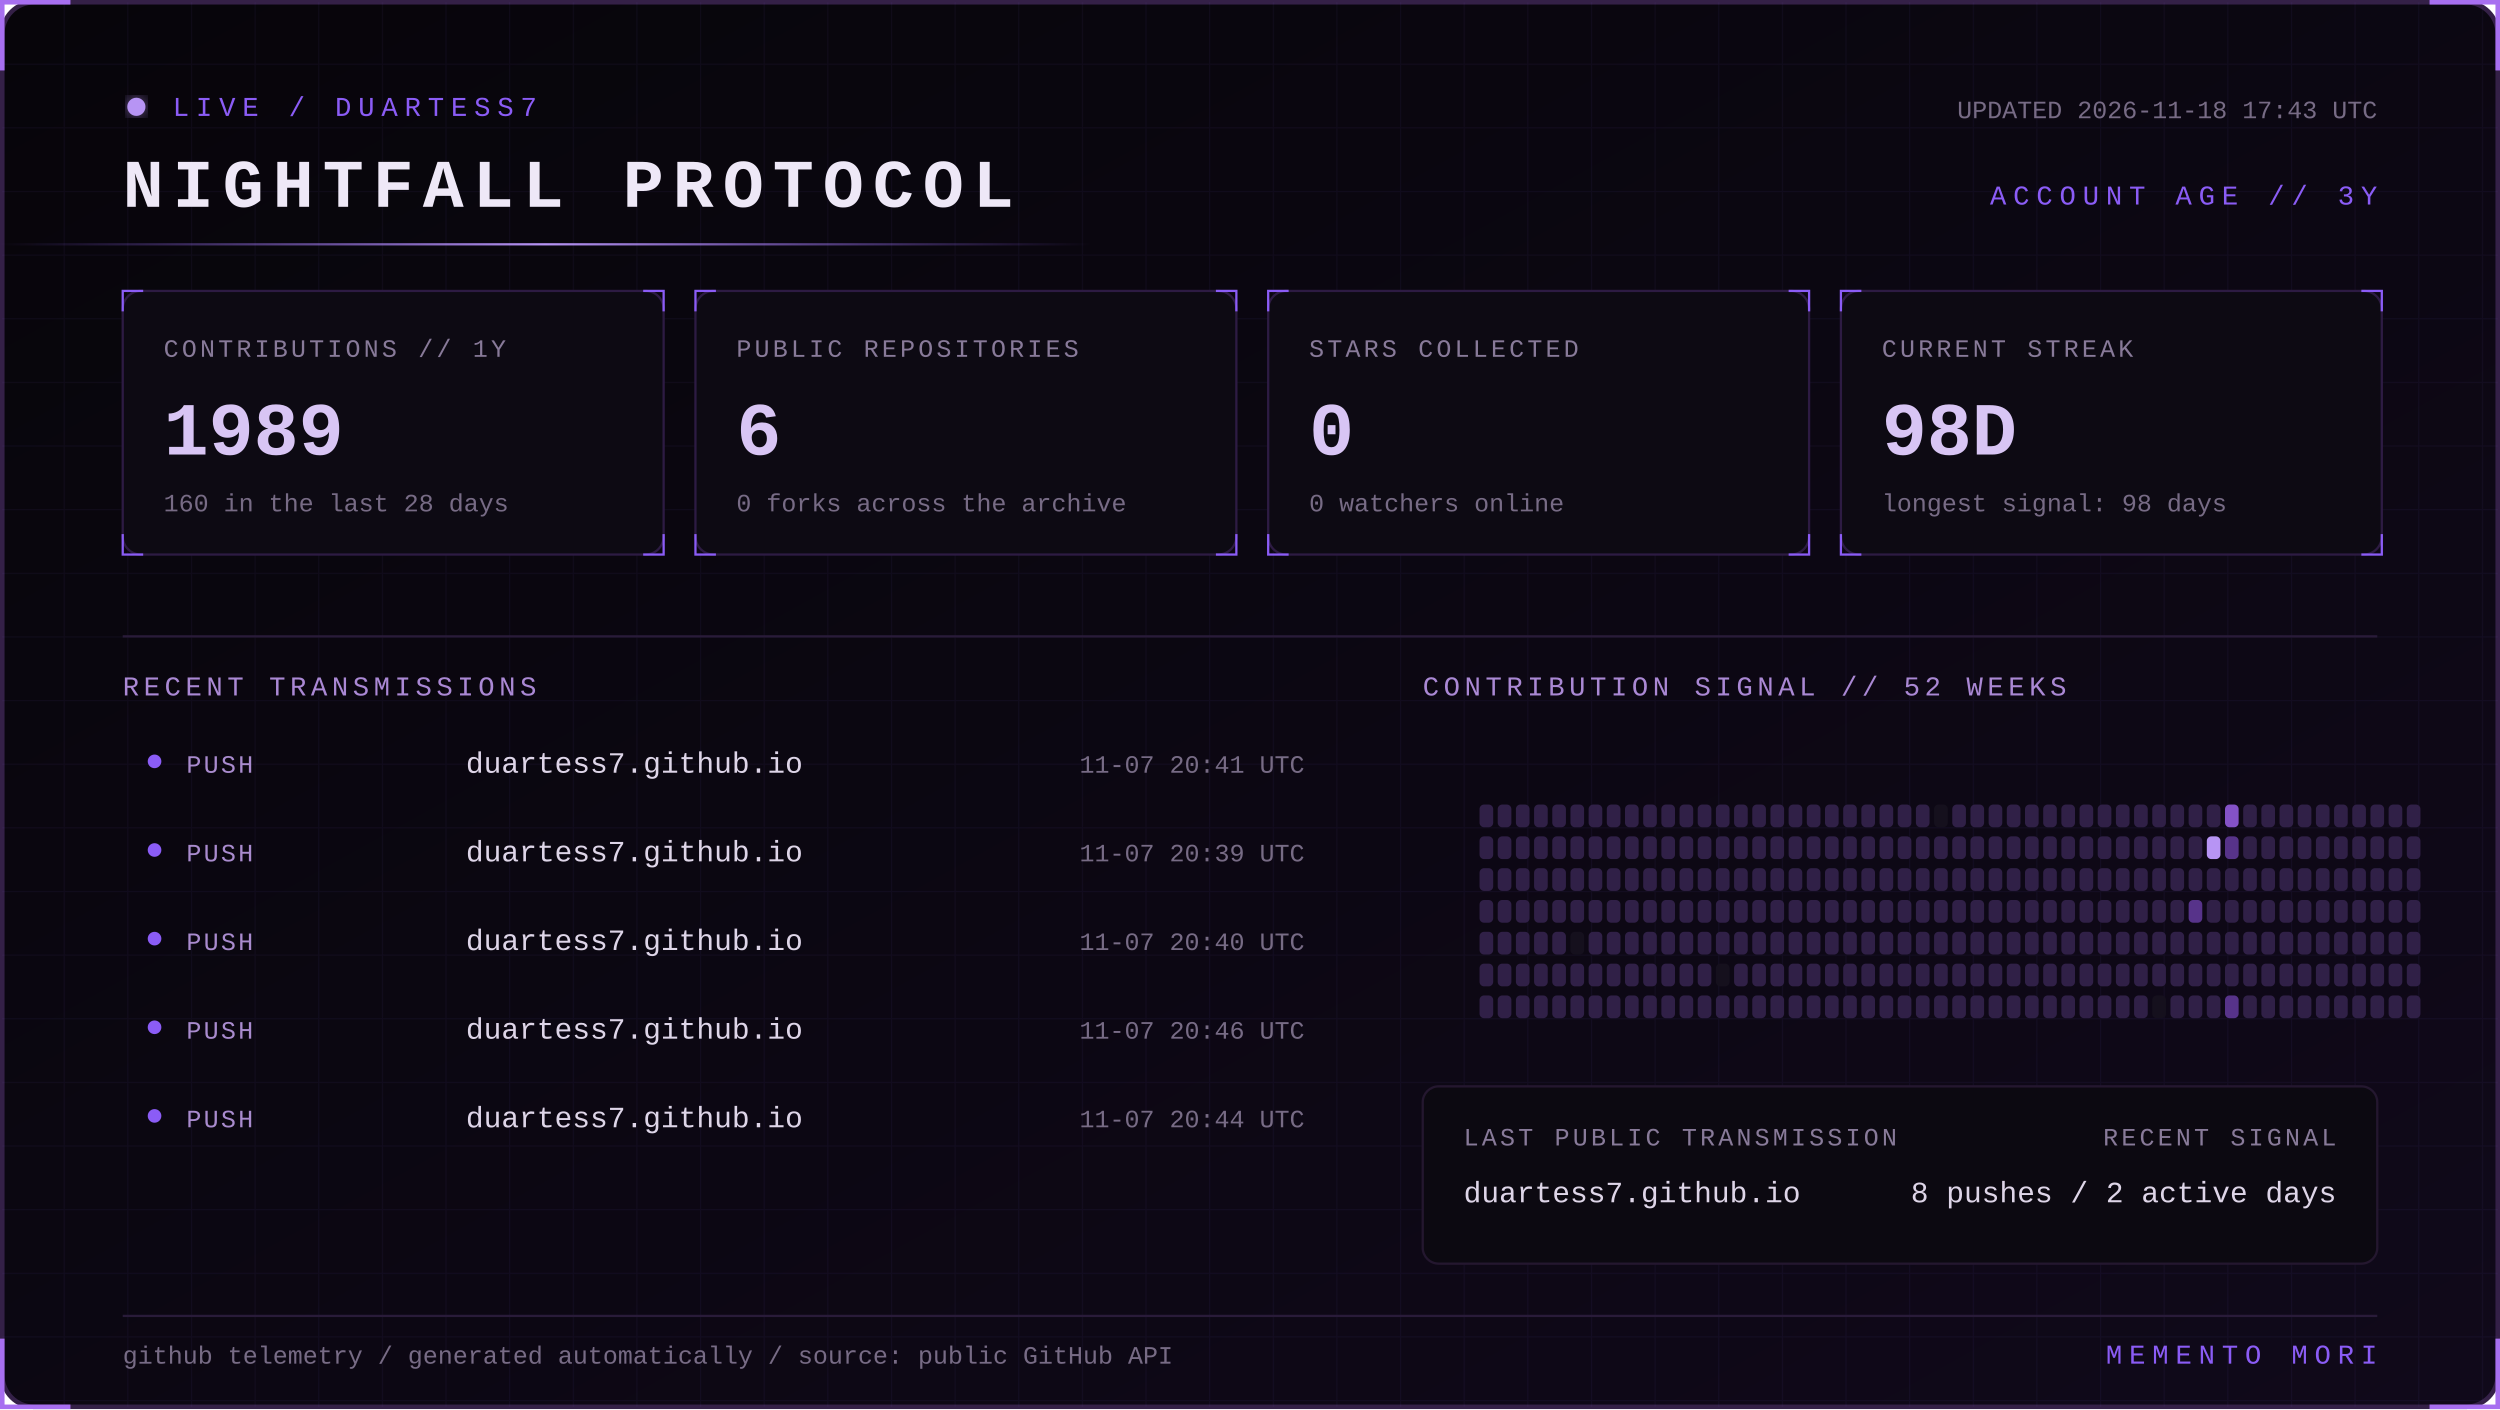
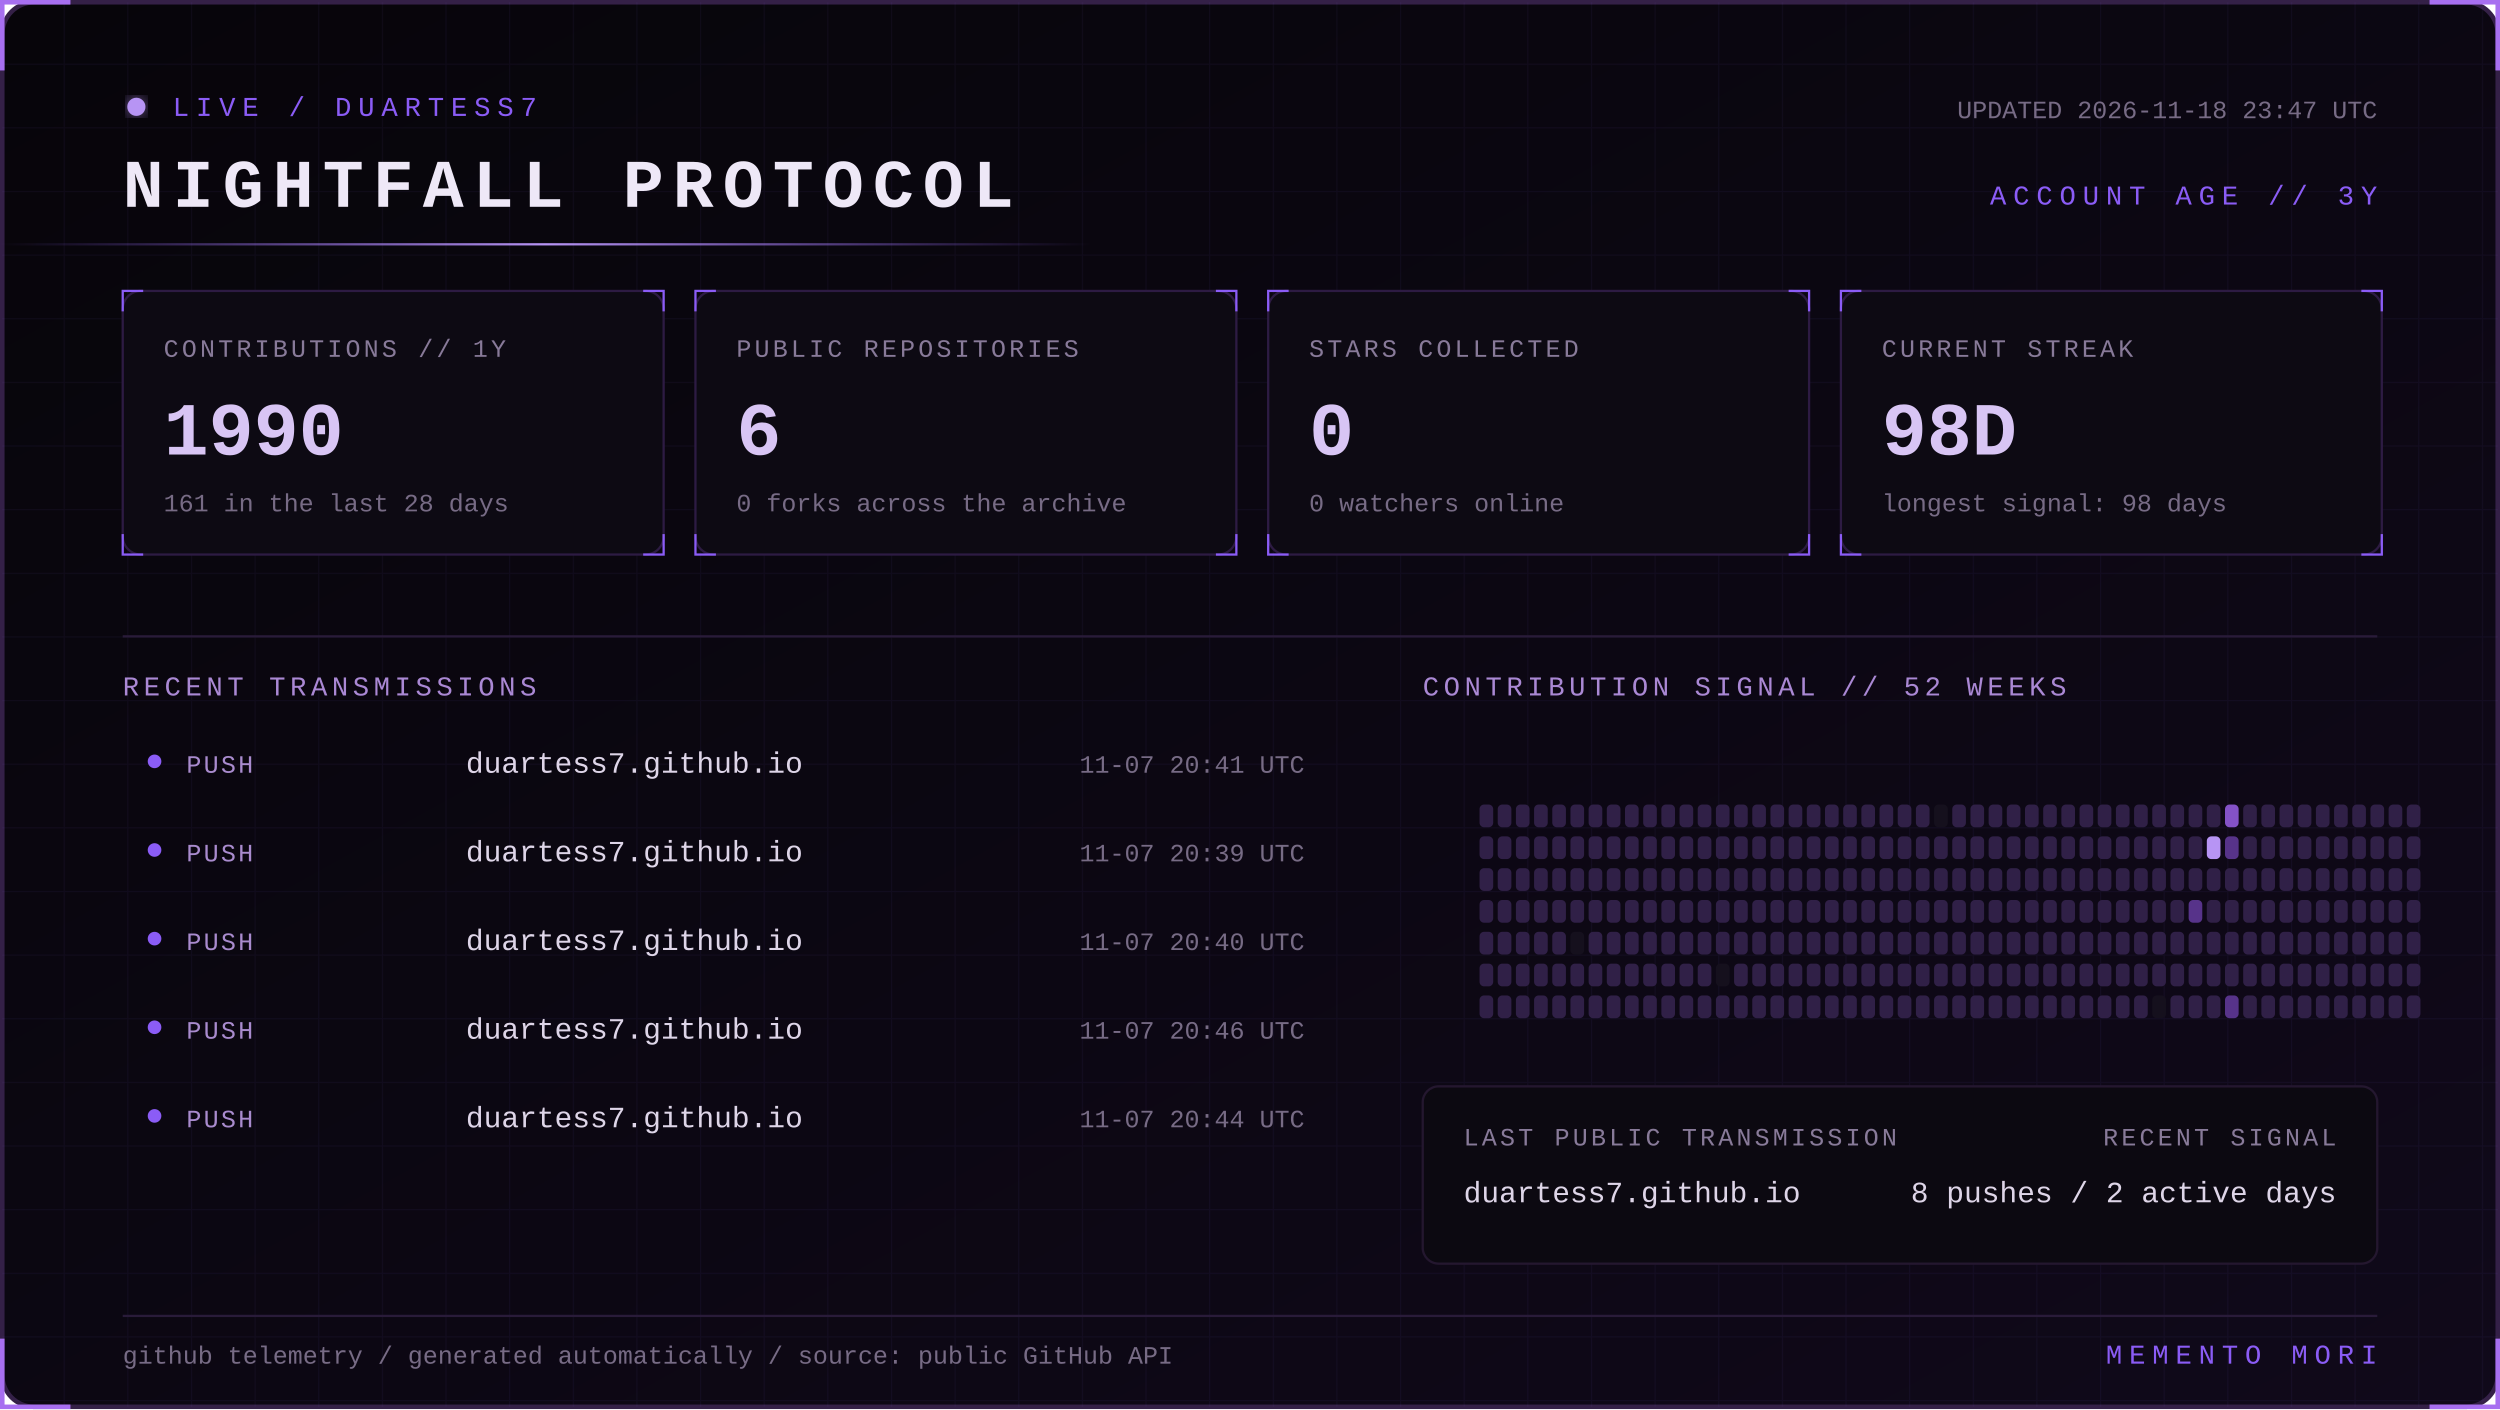
<svg xmlns="http://www.w3.org/2000/svg" width="1100" height="620" viewBox="0 0 1100 620" role="img" aria-labelledby="title desc">
  <defs>
    <linearGradient id="bg" x1="0" y1="0" x2="1" y2="1">
      <stop stop-color="#07050a" />
      <stop offset="1" stop-color="#10091a" />
    </linearGradient>
    <linearGradient id="beam">
      <stop stop-color="#8b5cf6" stop-opacity="0" />
      <stop offset=".5" stop-color="#b794f4" />
      <stop offset="1" stop-color="#8b5cf6" stop-opacity="0" />
    </linearGradient>
    <filter id="glow">
      <feGaussianBlur stdDeviation="4" result="b" />
      <feMerge>
        <feMergeNode in="b" />
        <feMergeNode in="SourceGraphic" />
      </feMerge>
    </filter>
    <pattern id="grid" width="28" height="28" patternUnits="userSpaceOnUse">
      <path d="M28 0H0V28" fill="none" stroke="#8b5cf6" stroke-opacity=".055" />
    </pattern>
    <style>
      text { font-family: Consolas, 'Courier New', monospace; }
      .kicker { fill:#8b5cf6; font-size:12px; letter-spacing:3px; }
      .title { fill:#eee8f7; font-size:30px; font-weight:700; letter-spacing:4px; }
      .label { fill:#887a99; font-size:11px; letter-spacing:1.4px; }
      .value { fill:#d8c5f4; font-size:33px; font-weight:700; }
      .detail,.pct { fill:#776b85; font-size:11px; }
      .section { fill:#aa88d4; font-size:12px; letter-spacing:2px; }
      .lang { fill:#ded5e8; font-size:13px; }
      .event { fill:#a98bce; font-size:11px; letter-spacing:1px; }
      .scan { animation:scan 5s linear infinite; }
      .blink { animation:blink 1.6s step-end infinite; }
      @keyframes scan { from { transform:translateX(-500px) } to { transform:translateX(1100px) } }
      @keyframes blink { 50% { opacity:.25 } }
    </style>
  </defs>
  <rect x="1" y="1" width="1098" height="618" rx="14" fill="url(#bg)" stroke="#342047" stroke-width="2" />
  <rect x="1" y="1" width="1098" height="618" rx="14" fill="url(#grid)" />
  <path d="M31 1H1v30 M1069 1h30v30 M1099 589v30h-30 M31 619H1v-30" stroke="#a76ff0" stroke-width="2" fill="none" />
  <g transform="translate(54 42)">
    <circle cx="6" cy="5" r="4" fill="#b794f4" filter="url(#glow)" class="blink" />
    <text x="22" y="9" class="kicker">LIVE / DUARTESS7</text>
    <text y="49" class="title">NIGHTFALL PROTOCOL</text>
-     <text x="992" y="10" text-anchor="end" class="detail">UPDATED 2026-11-18 17:43 UTC</text>
+     <text x="992" y="10" text-anchor="end" class="detail">UPDATED 2026-11-18 23:47 UTC</text>
    <text x="992" y="48" text-anchor="end" class="kicker">ACCOUNT AGE // 3Y</text>
  </g>
  <rect y="107" width="480" height="1" fill="url(#beam)" class="scan" />
  <g transform="translate(54 128)">
    <rect width="238" height="116" rx="8" fill="#0d0a13" stroke="#2d1b43" />
    <path d="M0 9V0h9 M229 0h9v9 M238 107v9h-9 M9 116H0v-9" stroke="#8b5cf6" fill="none" />
    <text x="18" y="29" class="label">CONTRIBUTIONS // 1Y</text>
-     <text x="18" y="72" class="value">1989</text>
-     <text x="18" y="97" class="detail">160 in the last 28 days</text>
+     <text x="18" y="72" class="value">1990</text>
+     <text x="18" y="97" class="detail">161 in the last 28 days</text>
  </g>
  <g transform="translate(306 128)">
    <rect width="238" height="116" rx="8" fill="#0d0a13" stroke="#2d1b43" />
    <path d="M0 9V0h9 M229 0h9v9 M238 107v9h-9 M9 116H0v-9" stroke="#8b5cf6" fill="none" />
    <text x="18" y="29" class="label">PUBLIC REPOSITORIES</text>
    <text x="18" y="72" class="value">6</text>
    <text x="18" y="97" class="detail">0 forks across the archive</text>
  </g>
  <g transform="translate(558 128)">
    <rect width="238" height="116" rx="8" fill="#0d0a13" stroke="#2d1b43" />
    <path d="M0 9V0h9 M229 0h9v9 M238 107v9h-9 M9 116H0v-9" stroke="#8b5cf6" fill="none" />
    <text x="18" y="29" class="label">STARS COLLECTED</text>
    <text x="18" y="72" class="value">0</text>
    <text x="18" y="97" class="detail">0 watchers online</text>
  </g>
  <g transform="translate(810 128)">
    <rect width="238" height="116" rx="8" fill="#0d0a13" stroke="#2d1b43" />
    <path d="M0 9V0h9 M229 0h9v9 M238 107v9h-9 M9 116H0v-9" stroke="#8b5cf6" fill="none" />
    <text x="18" y="29" class="label">CURRENT STREAK</text>
    <text x="18" y="72" class="value">98D</text>
    <text x="18" y="97" class="detail">longest signal: 98 days</text>
  </g>
  <path d="M54 280H1046" stroke="#291b39" />
  <text x="54" y="306" class="section">RECENT TRANSMISSIONS</text>
  <text x="626" y="306" class="section">CONTRIBUTION SIGNAL // 52 WEEKS</text>
  <circle cx="68" cy="335" r="3" fill="#8b5cf6" />
  <text x="82" y="340" class="event">PUSH</text>
  <text x="205" y="340" class="lang">duartess7.github.io</text>
  <text x="574" y="340" text-anchor="end" class="pct">11-07 20:41 UTC</text>
  <circle cx="68" cy="374" r="3" fill="#8b5cf6" />
  <text x="82" y="379" class="event">PUSH</text>
  <text x="205" y="379" class="lang">duartess7.github.io</text>
  <text x="574" y="379" text-anchor="end" class="pct">11-07 20:39 UTC</text>
  <circle cx="68" cy="413" r="3" fill="#8b5cf6" />
  <text x="82" y="418" class="event">PUSH</text>
  <text x="205" y="418" class="lang">duartess7.github.io</text>
  <text x="574" y="418" text-anchor="end" class="pct">11-07 20:40 UTC</text>
  <circle cx="68" cy="452" r="3" fill="#8b5cf6" />
  <text x="82" y="457" class="event">PUSH</text>
  <text x="205" y="457" class="lang">duartess7.github.io</text>
  <text x="574" y="457" text-anchor="end" class="pct">11-07 20:46 UTC</text>
  <circle cx="68" cy="491" r="3" fill="#8b5cf6" />
  <text x="82" y="496" class="event">PUSH</text>
  <text x="205" y="496" class="lang">duartess7.github.io</text>
  <text x="574" y="496" text-anchor="end" class="pct">11-07 20:44 UTC</text>
  <g>
    <rect x="651" y="354" width="6" height="10" rx="2" fill="#302047" />
    <rect x="651" y="368" width="6" height="10" rx="2" fill="#302047" />
    <rect x="651" y="382" width="6" height="10" rx="2" fill="#302047" />
    <rect x="651" y="396" width="6" height="10" rx="2" fill="#302047" />
    <rect x="651" y="410" width="6" height="10" rx="2" fill="#302047" />
    <rect x="651" y="424" width="6" height="10" rx="2" fill="#302047" />
    <rect x="651" y="438" width="6" height="10" rx="2" fill="#302047" />
    <rect x="659" y="354" width="6" height="10" rx="2" fill="#302047" />
    <rect x="659" y="368" width="6" height="10" rx="2" fill="#302047" />
    <rect x="659" y="382" width="6" height="10" rx="2" fill="#302047" />
    <rect x="659" y="396" width="6" height="10" rx="2" fill="#302047" />
    <rect x="659" y="410" width="6" height="10" rx="2" fill="#302047" />
    <rect x="659" y="424" width="6" height="10" rx="2" fill="#302047" />
    <rect x="659" y="438" width="6" height="10" rx="2" fill="#302047" />
    <rect x="667" y="354" width="6" height="10" rx="2" fill="#302047" />
    <rect x="667" y="368" width="6" height="10" rx="2" fill="#302047" />
    <rect x="667" y="382" width="6" height="10" rx="2" fill="#302047" />
    <rect x="667" y="396" width="6" height="10" rx="2" fill="#302047" />
    <rect x="667" y="410" width="6" height="10" rx="2" fill="#302047" />
    <rect x="667" y="424" width="6" height="10" rx="2" fill="#302047" />
    <rect x="667" y="438" width="6" height="10" rx="2" fill="#302047" />
    <rect x="675" y="354" width="6" height="10" rx="2" fill="#302047" />
    <rect x="675" y="368" width="6" height="10" rx="2" fill="#302047" />
    <rect x="675" y="382" width="6" height="10" rx="2" fill="#302047" />
    <rect x="675" y="396" width="6" height="10" rx="2" fill="#302047" />
    <rect x="675" y="410" width="6" height="10" rx="2" fill="#302047" />
    <rect x="675" y="424" width="6" height="10" rx="2" fill="#302047" />
    <rect x="675" y="438" width="6" height="10" rx="2" fill="#302047" />
    <rect x="683" y="354" width="6" height="10" rx="2" fill="#302047" />
    <rect x="683" y="368" width="6" height="10" rx="2" fill="#302047" />
    <rect x="683" y="382" width="6" height="10" rx="2" fill="#302047" />
    <rect x="683" y="396" width="6" height="10" rx="2" fill="#302047" />
    <rect x="683" y="410" width="6" height="10" rx="2" fill="#302047" />
    <rect x="683" y="424" width="6" height="10" rx="2" fill="#302047" />
    <rect x="683" y="438" width="6" height="10" rx="2" fill="#302047" />
    <rect x="691" y="354" width="6" height="10" rx="2" fill="#302047" />
    <rect x="691" y="368" width="6" height="10" rx="2" fill="#302047" />
    <rect x="691" y="382" width="6" height="10" rx="2" fill="#302047" />
    <rect x="691" y="396" width="6" height="10" rx="2" fill="#302047" />
    <rect x="691" y="410" width="6" height="10" rx="2" fill="#15101d" />
    <rect x="691" y="424" width="6" height="10" rx="2" fill="#302047" />
    <rect x="691" y="438" width="6" height="10" rx="2" fill="#302047" />
    <rect x="699" y="354" width="6" height="10" rx="2" fill="#302047" />
    <rect x="699" y="368" width="6" height="10" rx="2" fill="#302047" />
    <rect x="699" y="382" width="6" height="10" rx="2" fill="#302047" />
    <rect x="699" y="396" width="6" height="10" rx="2" fill="#302047" />
    <rect x="699" y="410" width="6" height="10" rx="2" fill="#302047" />
    <rect x="699" y="424" width="6" height="10" rx="2" fill="#302047" />
    <rect x="699" y="438" width="6" height="10" rx="2" fill="#302047" />
    <rect x="707" y="354" width="6" height="10" rx="2" fill="#302047" />
    <rect x="707" y="368" width="6" height="10" rx="2" fill="#302047" />
    <rect x="707" y="382" width="6" height="10" rx="2" fill="#302047" />
    <rect x="707" y="396" width="6" height="10" rx="2" fill="#302047" />
    <rect x="707" y="410" width="6" height="10" rx="2" fill="#302047" />
    <rect x="707" y="424" width="6" height="10" rx="2" fill="#302047" />
    <rect x="707" y="438" width="6" height="10" rx="2" fill="#302047" />
    <rect x="715" y="354" width="6" height="10" rx="2" fill="#302047" />
    <rect x="715" y="368" width="6" height="10" rx="2" fill="#302047" />
    <rect x="715" y="382" width="6" height="10" rx="2" fill="#302047" />
    <rect x="715" y="396" width="6" height="10" rx="2" fill="#302047" />
    <rect x="715" y="410" width="6" height="10" rx="2" fill="#302047" />
    <rect x="715" y="424" width="6" height="10" rx="2" fill="#302047" />
    <rect x="715" y="438" width="6" height="10" rx="2" fill="#302047" />
    <rect x="723" y="354" width="6" height="10" rx="2" fill="#302047" />
    <rect x="723" y="368" width="6" height="10" rx="2" fill="#302047" />
    <rect x="723" y="382" width="6" height="10" rx="2" fill="#302047" />
    <rect x="723" y="396" width="6" height="10" rx="2" fill="#302047" />
    <rect x="723" y="410" width="6" height="10" rx="2" fill="#302047" />
    <rect x="723" y="424" width="6" height="10" rx="2" fill="#302047" />
    <rect x="723" y="438" width="6" height="10" rx="2" fill="#302047" />
    <rect x="731" y="354" width="6" height="10" rx="2" fill="#302047" />
    <rect x="731" y="368" width="6" height="10" rx="2" fill="#302047" />
    <rect x="731" y="382" width="6" height="10" rx="2" fill="#302047" />
    <rect x="731" y="396" width="6" height="10" rx="2" fill="#302047" />
    <rect x="731" y="410" width="6" height="10" rx="2" fill="#302047" />
    <rect x="731" y="424" width="6" height="10" rx="2" fill="#302047" />
    <rect x="731" y="438" width="6" height="10" rx="2" fill="#302047" />
    <rect x="739" y="354" width="6" height="10" rx="2" fill="#302047" />
    <rect x="739" y="368" width="6" height="10" rx="2" fill="#302047" />
    <rect x="739" y="382" width="6" height="10" rx="2" fill="#302047" />
    <rect x="739" y="396" width="6" height="10" rx="2" fill="#302047" />
    <rect x="739" y="410" width="6" height="10" rx="2" fill="#302047" />
    <rect x="739" y="424" width="6" height="10" rx="2" fill="#302047" />
    <rect x="739" y="438" width="6" height="10" rx="2" fill="#302047" />
    <rect x="747" y="354" width="6" height="10" rx="2" fill="#302047" />
    <rect x="747" y="368" width="6" height="10" rx="2" fill="#302047" />
    <rect x="747" y="382" width="6" height="10" rx="2" fill="#302047" />
    <rect x="747" y="396" width="6" height="10" rx="2" fill="#302047" />
    <rect x="747" y="410" width="6" height="10" rx="2" fill="#302047" />
    <rect x="747" y="424" width="6" height="10" rx="2" fill="#302047" />
    <rect x="747" y="438" width="6" height="10" rx="2" fill="#302047" />
    <rect x="755" y="354" width="6" height="10" rx="2" fill="#302047" />
    <rect x="755" y="368" width="6" height="10" rx="2" fill="#302047" />
    <rect x="755" y="382" width="6" height="10" rx="2" fill="#302047" />
    <rect x="755" y="396" width="6" height="10" rx="2" fill="#302047" />
    <rect x="755" y="410" width="6" height="10" rx="2" fill="#302047" />
    <rect x="755" y="424" width="6" height="10" rx="2" fill="#15101d" />
    <rect x="755" y="438" width="6" height="10" rx="2" fill="#302047" />
    <rect x="763" y="354" width="6" height="10" rx="2" fill="#302047" />
    <rect x="763" y="368" width="6" height="10" rx="2" fill="#302047" />
    <rect x="763" y="382" width="6" height="10" rx="2" fill="#302047" />
    <rect x="763" y="396" width="6" height="10" rx="2" fill="#302047" />
    <rect x="763" y="410" width="6" height="10" rx="2" fill="#302047" />
    <rect x="763" y="424" width="6" height="10" rx="2" fill="#302047" />
    <rect x="763" y="438" width="6" height="10" rx="2" fill="#302047" />
    <rect x="771" y="354" width="6" height="10" rx="2" fill="#302047" />
    <rect x="771" y="368" width="6" height="10" rx="2" fill="#302047" />
    <rect x="771" y="382" width="6" height="10" rx="2" fill="#302047" />
    <rect x="771" y="396" width="6" height="10" rx="2" fill="#302047" />
    <rect x="771" y="410" width="6" height="10" rx="2" fill="#302047" />
    <rect x="771" y="424" width="6" height="10" rx="2" fill="#302047" />
    <rect x="771" y="438" width="6" height="10" rx="2" fill="#302047" />
    <rect x="779" y="354" width="6" height="10" rx="2" fill="#302047" />
    <rect x="779" y="368" width="6" height="10" rx="2" fill="#302047" />
    <rect x="779" y="382" width="6" height="10" rx="2" fill="#302047" />
    <rect x="779" y="396" width="6" height="10" rx="2" fill="#302047" />
    <rect x="779" y="410" width="6" height="10" rx="2" fill="#302047" />
    <rect x="779" y="424" width="6" height="10" rx="2" fill="#302047" />
    <rect x="779" y="438" width="6" height="10" rx="2" fill="#302047" />
    <rect x="787" y="354" width="6" height="10" rx="2" fill="#302047" />
    <rect x="787" y="368" width="6" height="10" rx="2" fill="#302047" />
    <rect x="787" y="382" width="6" height="10" rx="2" fill="#302047" />
    <rect x="787" y="396" width="6" height="10" rx="2" fill="#302047" />
    <rect x="787" y="410" width="6" height="10" rx="2" fill="#302047" />
    <rect x="787" y="424" width="6" height="10" rx="2" fill="#302047" />
    <rect x="787" y="438" width="6" height="10" rx="2" fill="#302047" />
    <rect x="795" y="354" width="6" height="10" rx="2" fill="#302047" />
    <rect x="795" y="368" width="6" height="10" rx="2" fill="#302047" />
    <rect x="795" y="382" width="6" height="10" rx="2" fill="#302047" />
    <rect x="795" y="396" width="6" height="10" rx="2" fill="#302047" />
    <rect x="795" y="410" width="6" height="10" rx="2" fill="#302047" />
    <rect x="795" y="424" width="6" height="10" rx="2" fill="#302047" />
    <rect x="795" y="438" width="6" height="10" rx="2" fill="#302047" />
    <rect x="803" y="354" width="6" height="10" rx="2" fill="#302047" />
    <rect x="803" y="368" width="6" height="10" rx="2" fill="#302047" />
    <rect x="803" y="382" width="6" height="10" rx="2" fill="#302047" />
    <rect x="803" y="396" width="6" height="10" rx="2" fill="#302047" />
    <rect x="803" y="410" width="6" height="10" rx="2" fill="#302047" />
    <rect x="803" y="424" width="6" height="10" rx="2" fill="#302047" />
    <rect x="803" y="438" width="6" height="10" rx="2" fill="#302047" />
    <rect x="811" y="354" width="6" height="10" rx="2" fill="#302047" />
    <rect x="811" y="368" width="6" height="10" rx="2" fill="#302047" />
    <rect x="811" y="382" width="6" height="10" rx="2" fill="#302047" />
    <rect x="811" y="396" width="6" height="10" rx="2" fill="#302047" />
    <rect x="811" y="410" width="6" height="10" rx="2" fill="#302047" />
    <rect x="811" y="424" width="6" height="10" rx="2" fill="#302047" />
    <rect x="811" y="438" width="6" height="10" rx="2" fill="#302047" />
    <rect x="819" y="354" width="6" height="10" rx="2" fill="#302047" />
    <rect x="819" y="368" width="6" height="10" rx="2" fill="#302047" />
    <rect x="819" y="382" width="6" height="10" rx="2" fill="#302047" />
    <rect x="819" y="396" width="6" height="10" rx="2" fill="#302047" />
    <rect x="819" y="410" width="6" height="10" rx="2" fill="#302047" />
    <rect x="819" y="424" width="6" height="10" rx="2" fill="#302047" />
    <rect x="819" y="438" width="6" height="10" rx="2" fill="#302047" />
    <rect x="827" y="354" width="6" height="10" rx="2" fill="#302047" />
    <rect x="827" y="368" width="6" height="10" rx="2" fill="#302047" />
    <rect x="827" y="382" width="6" height="10" rx="2" fill="#302047" />
    <rect x="827" y="396" width="6" height="10" rx="2" fill="#302047" />
    <rect x="827" y="410" width="6" height="10" rx="2" fill="#302047" />
    <rect x="827" y="424" width="6" height="10" rx="2" fill="#302047" />
    <rect x="827" y="438" width="6" height="10" rx="2" fill="#302047" />
    <rect x="835" y="354" width="6" height="10" rx="2" fill="#302047" />
    <rect x="835" y="368" width="6" height="10" rx="2" fill="#302047" />
    <rect x="835" y="382" width="6" height="10" rx="2" fill="#302047" />
    <rect x="835" y="396" width="6" height="10" rx="2" fill="#302047" />
    <rect x="835" y="410" width="6" height="10" rx="2" fill="#302047" />
    <rect x="835" y="424" width="6" height="10" rx="2" fill="#302047" />
    <rect x="835" y="438" width="6" height="10" rx="2" fill="#302047" />
    <rect x="843" y="354" width="6" height="10" rx="2" fill="#302047" />
    <rect x="843" y="368" width="6" height="10" rx="2" fill="#302047" />
    <rect x="843" y="382" width="6" height="10" rx="2" fill="#302047" />
    <rect x="843" y="396" width="6" height="10" rx="2" fill="#302047" />
    <rect x="843" y="410" width="6" height="10" rx="2" fill="#302047" />
    <rect x="843" y="424" width="6" height="10" rx="2" fill="#302047" />
    <rect x="843" y="438" width="6" height="10" rx="2" fill="#302047" />
    <rect x="851" y="354" width="6" height="10" rx="2" fill="#15101d" />
    <rect x="851" y="368" width="6" height="10" rx="2" fill="#302047" />
    <rect x="851" y="382" width="6" height="10" rx="2" fill="#302047" />
    <rect x="851" y="396" width="6" height="10" rx="2" fill="#302047" />
    <rect x="851" y="410" width="6" height="10" rx="2" fill="#302047" />
    <rect x="851" y="424" width="6" height="10" rx="2" fill="#302047" />
    <rect x="851" y="438" width="6" height="10" rx="2" fill="#302047" />
    <rect x="859" y="354" width="6" height="10" rx="2" fill="#302047" />
    <rect x="859" y="368" width="6" height="10" rx="2" fill="#302047" />
    <rect x="859" y="382" width="6" height="10" rx="2" fill="#302047" />
    <rect x="859" y="396" width="6" height="10" rx="2" fill="#302047" />
    <rect x="859" y="410" width="6" height="10" rx="2" fill="#302047" />
    <rect x="859" y="424" width="6" height="10" rx="2" fill="#302047" />
    <rect x="859" y="438" width="6" height="10" rx="2" fill="#302047" />
    <rect x="867" y="354" width="6" height="10" rx="2" fill="#302047" />
    <rect x="867" y="368" width="6" height="10" rx="2" fill="#302047" />
    <rect x="867" y="382" width="6" height="10" rx="2" fill="#302047" />
    <rect x="867" y="396" width="6" height="10" rx="2" fill="#302047" />
    <rect x="867" y="410" width="6" height="10" rx="2" fill="#302047" />
    <rect x="867" y="424" width="6" height="10" rx="2" fill="#302047" />
    <rect x="867" y="438" width="6" height="10" rx="2" fill="#302047" />
    <rect x="875" y="354" width="6" height="10" rx="2" fill="#302047" />
    <rect x="875" y="368" width="6" height="10" rx="2" fill="#302047" />
    <rect x="875" y="382" width="6" height="10" rx="2" fill="#302047" />
    <rect x="875" y="396" width="6" height="10" rx="2" fill="#302047" />
    <rect x="875" y="410" width="6" height="10" rx="2" fill="#302047" />
    <rect x="875" y="424" width="6" height="10" rx="2" fill="#302047" />
    <rect x="875" y="438" width="6" height="10" rx="2" fill="#302047" />
    <rect x="883" y="354" width="6" height="10" rx="2" fill="#302047" />
    <rect x="883" y="368" width="6" height="10" rx="2" fill="#302047" />
    <rect x="883" y="382" width="6" height="10" rx="2" fill="#302047" />
    <rect x="883" y="396" width="6" height="10" rx="2" fill="#302047" />
    <rect x="883" y="410" width="6" height="10" rx="2" fill="#302047" />
    <rect x="883" y="424" width="6" height="10" rx="2" fill="#302047" />
    <rect x="883" y="438" width="6" height="10" rx="2" fill="#302047" />
    <rect x="891" y="354" width="6" height="10" rx="2" fill="#302047" />
    <rect x="891" y="368" width="6" height="10" rx="2" fill="#302047" />
    <rect x="891" y="382" width="6" height="10" rx="2" fill="#302047" />
    <rect x="891" y="396" width="6" height="10" rx="2" fill="#302047" />
    <rect x="891" y="410" width="6" height="10" rx="2" fill="#302047" />
    <rect x="891" y="424" width="6" height="10" rx="2" fill="#302047" />
    <rect x="891" y="438" width="6" height="10" rx="2" fill="#302047" />
    <rect x="899" y="354" width="6" height="10" rx="2" fill="#302047" />
    <rect x="899" y="368" width="6" height="10" rx="2" fill="#302047" />
    <rect x="899" y="382" width="6" height="10" rx="2" fill="#302047" />
    <rect x="899" y="396" width="6" height="10" rx="2" fill="#302047" />
    <rect x="899" y="410" width="6" height="10" rx="2" fill="#302047" />
    <rect x="899" y="424" width="6" height="10" rx="2" fill="#302047" />
    <rect x="899" y="438" width="6" height="10" rx="2" fill="#302047" />
    <rect x="907" y="354" width="6" height="10" rx="2" fill="#302047" />
    <rect x="907" y="368" width="6" height="10" rx="2" fill="#302047" />
    <rect x="907" y="382" width="6" height="10" rx="2" fill="#302047" />
    <rect x="907" y="396" width="6" height="10" rx="2" fill="#302047" />
    <rect x="907" y="410" width="6" height="10" rx="2" fill="#302047" />
    <rect x="907" y="424" width="6" height="10" rx="2" fill="#302047" />
    <rect x="907" y="438" width="6" height="10" rx="2" fill="#302047" />
    <rect x="915" y="354" width="6" height="10" rx="2" fill="#302047" />
    <rect x="915" y="368" width="6" height="10" rx="2" fill="#302047" />
    <rect x="915" y="382" width="6" height="10" rx="2" fill="#302047" />
    <rect x="915" y="396" width="6" height="10" rx="2" fill="#302047" />
    <rect x="915" y="410" width="6" height="10" rx="2" fill="#302047" />
    <rect x="915" y="424" width="6" height="10" rx="2" fill="#302047" />
    <rect x="915" y="438" width="6" height="10" rx="2" fill="#302047" />
    <rect x="923" y="354" width="6" height="10" rx="2" fill="#302047" />
    <rect x="923" y="368" width="6" height="10" rx="2" fill="#302047" />
    <rect x="923" y="382" width="6" height="10" rx="2" fill="#302047" />
    <rect x="923" y="396" width="6" height="10" rx="2" fill="#302047" />
    <rect x="923" y="410" width="6" height="10" rx="2" fill="#302047" />
    <rect x="923" y="424" width="6" height="10" rx="2" fill="#302047" />
    <rect x="923" y="438" width="6" height="10" rx="2" fill="#302047" />
    <rect x="931" y="354" width="6" height="10" rx="2" fill="#302047" />
    <rect x="931" y="368" width="6" height="10" rx="2" fill="#302047" />
    <rect x="931" y="382" width="6" height="10" rx="2" fill="#302047" />
    <rect x="931" y="396" width="6" height="10" rx="2" fill="#302047" />
    <rect x="931" y="410" width="6" height="10" rx="2" fill="#302047" />
    <rect x="931" y="424" width="6" height="10" rx="2" fill="#302047" />
    <rect x="931" y="438" width="6" height="10" rx="2" fill="#302047" />
    <rect x="939" y="354" width="6" height="10" rx="2" fill="#302047" />
    <rect x="939" y="368" width="6" height="10" rx="2" fill="#302047" />
    <rect x="939" y="382" width="6" height="10" rx="2" fill="#302047" />
    <rect x="939" y="396" width="6" height="10" rx="2" fill="#302047" />
    <rect x="939" y="410" width="6" height="10" rx="2" fill="#302047" />
    <rect x="939" y="424" width="6" height="10" rx="2" fill="#302047" />
    <rect x="939" y="438" width="6" height="10" rx="2" fill="#302047" />
    <rect x="947" y="354" width="6" height="10" rx="2" fill="#302047" />
    <rect x="947" y="368" width="6" height="10" rx="2" fill="#302047" />
    <rect x="947" y="382" width="6" height="10" rx="2" fill="#302047" />
    <rect x="947" y="396" width="6" height="10" rx="2" fill="#302047" />
    <rect x="947" y="410" width="6" height="10" rx="2" fill="#302047" />
    <rect x="947" y="424" width="6" height="10" rx="2" fill="#302047" />
    <rect x="947" y="438" width="6" height="10" rx="2" fill="#15101d" />
    <rect x="955" y="354" width="6" height="10" rx="2" fill="#302047" />
    <rect x="955" y="368" width="6" height="10" rx="2" fill="#302047" />
    <rect x="955" y="382" width="6" height="10" rx="2" fill="#302047" />
    <rect x="955" y="396" width="6" height="10" rx="2" fill="#302047" />
    <rect x="955" y="410" width="6" height="10" rx="2" fill="#302047" />
    <rect x="955" y="424" width="6" height="10" rx="2" fill="#302047" />
    <rect x="955" y="438" width="6" height="10" rx="2" fill="#302047" />
    <rect x="963" y="354" width="6" height="10" rx="2" fill="#302047" />
    <rect x="963" y="368" width="6" height="10" rx="2" fill="#302047" />
    <rect x="963" y="382" width="6" height="10" rx="2" fill="#302047" />
    <rect x="963" y="396" width="6" height="10" rx="2" fill="#57338a" />
    <rect x="963" y="410" width="6" height="10" rx="2" fill="#302047" />
    <rect x="963" y="424" width="6" height="10" rx="2" fill="#302047" />
    <rect x="963" y="438" width="6" height="10" rx="2" fill="#302047" />
    <rect x="971" y="354" width="6" height="10" rx="2" fill="#302047" />
    <rect x="971" y="368" width="6" height="10" rx="2" fill="#b794f4" />
    <rect x="971" y="382" width="6" height="10" rx="2" fill="#302047" />
    <rect x="971" y="396" width="6" height="10" rx="2" fill="#302047" />
    <rect x="971" y="410" width="6" height="10" rx="2" fill="#302047" />
    <rect x="971" y="424" width="6" height="10" rx="2" fill="#302047" />
    <rect x="971" y="438" width="6" height="10" rx="2" fill="#302047" />
    <rect x="979" y="354" width="6" height="10" rx="2" fill="#8452c7" />
    <rect x="979" y="368" width="6" height="10" rx="2" fill="#57338a" />
    <rect x="979" y="382" width="6" height="10" rx="2" fill="#302047" />
    <rect x="979" y="396" width="6" height="10" rx="2" fill="#302047" />
    <rect x="979" y="410" width="6" height="10" rx="2" fill="#302047" />
    <rect x="979" y="424" width="6" height="10" rx="2" fill="#302047" />
    <rect x="979" y="438" width="6" height="10" rx="2" fill="#57338a" />
    <rect x="987" y="354" width="6" height="10" rx="2" fill="#302047" />
    <rect x="987" y="368" width="6" height="10" rx="2" fill="#302047" />
    <rect x="987" y="382" width="6" height="10" rx="2" fill="#302047" />
    <rect x="987" y="396" width="6" height="10" rx="2" fill="#302047" />
    <rect x="987" y="410" width="6" height="10" rx="2" fill="#302047" />
    <rect x="987" y="424" width="6" height="10" rx="2" fill="#302047" />
    <rect x="987" y="438" width="6" height="10" rx="2" fill="#302047" />
    <rect x="995" y="354" width="6" height="10" rx="2" fill="#302047" />
    <rect x="995" y="368" width="6" height="10" rx="2" fill="#302047" />
    <rect x="995" y="382" width="6" height="10" rx="2" fill="#302047" />
    <rect x="995" y="396" width="6" height="10" rx="2" fill="#302047" />
    <rect x="995" y="410" width="6" height="10" rx="2" fill="#302047" />
    <rect x="995" y="424" width="6" height="10" rx="2" fill="#302047" />
    <rect x="995" y="438" width="6" height="10" rx="2" fill="#302047" />
    <rect x="1003" y="354" width="6" height="10" rx="2" fill="#302047" />
    <rect x="1003" y="368" width="6" height="10" rx="2" fill="#302047" />
    <rect x="1003" y="382" width="6" height="10" rx="2" fill="#302047" />
    <rect x="1003" y="396" width="6" height="10" rx="2" fill="#302047" />
    <rect x="1003" y="410" width="6" height="10" rx="2" fill="#302047" />
    <rect x="1003" y="424" width="6" height="10" rx="2" fill="#302047" />
    <rect x="1003" y="438" width="6" height="10" rx="2" fill="#302047" />
    <rect x="1011" y="354" width="6" height="10" rx="2" fill="#302047" />
    <rect x="1011" y="368" width="6" height="10" rx="2" fill="#302047" />
    <rect x="1011" y="382" width="6" height="10" rx="2" fill="#302047" />
    <rect x="1011" y="396" width="6" height="10" rx="2" fill="#302047" />
    <rect x="1011" y="410" width="6" height="10" rx="2" fill="#302047" />
    <rect x="1011" y="424" width="6" height="10" rx="2" fill="#302047" />
    <rect x="1011" y="438" width="6" height="10" rx="2" fill="#302047" />
    <rect x="1019" y="354" width="6" height="10" rx="2" fill="#302047" />
    <rect x="1019" y="368" width="6" height="10" rx="2" fill="#302047" />
    <rect x="1019" y="382" width="6" height="10" rx="2" fill="#302047" />
    <rect x="1019" y="396" width="6" height="10" rx="2" fill="#302047" />
    <rect x="1019" y="410" width="6" height="10" rx="2" fill="#302047" />
    <rect x="1019" y="424" width="6" height="10" rx="2" fill="#302047" />
    <rect x="1019" y="438" width="6" height="10" rx="2" fill="#302047" />
    <rect x="1027" y="354" width="6" height="10" rx="2" fill="#302047" />
    <rect x="1027" y="368" width="6" height="10" rx="2" fill="#302047" />
    <rect x="1027" y="382" width="6" height="10" rx="2" fill="#302047" />
    <rect x="1027" y="396" width="6" height="10" rx="2" fill="#302047" />
    <rect x="1027" y="410" width="6" height="10" rx="2" fill="#302047" />
    <rect x="1027" y="424" width="6" height="10" rx="2" fill="#302047" />
    <rect x="1027" y="438" width="6" height="10" rx="2" fill="#302047" />
    <rect x="1035" y="354" width="6" height="10" rx="2" fill="#302047" />
    <rect x="1035" y="368" width="6" height="10" rx="2" fill="#302047" />
    <rect x="1035" y="382" width="6" height="10" rx="2" fill="#302047" />
    <rect x="1035" y="396" width="6" height="10" rx="2" fill="#302047" />
    <rect x="1035" y="410" width="6" height="10" rx="2" fill="#302047" />
    <rect x="1035" y="424" width="6" height="10" rx="2" fill="#302047" />
    <rect x="1035" y="438" width="6" height="10" rx="2" fill="#302047" />
    <rect x="1043" y="354" width="6" height="10" rx="2" fill="#302047" />
    <rect x="1043" y="368" width="6" height="10" rx="2" fill="#302047" />
    <rect x="1043" y="382" width="6" height="10" rx="2" fill="#302047" />
    <rect x="1043" y="396" width="6" height="10" rx="2" fill="#302047" />
    <rect x="1043" y="410" width="6" height="10" rx="2" fill="#302047" />
    <rect x="1043" y="424" width="6" height="10" rx="2" fill="#302047" />
    <rect x="1043" y="438" width="6" height="10" rx="2" fill="#302047" />
    <rect x="1051" y="354" width="6" height="10" rx="2" fill="#302047" />
    <rect x="1051" y="368" width="6" height="10" rx="2" fill="#302047" />
    <rect x="1051" y="382" width="6" height="10" rx="2" fill="#302047" />
    <rect x="1051" y="396" width="6" height="10" rx="2" fill="#302047" />
    <rect x="1051" y="410" width="6" height="10" rx="2" fill="#302047" />
    <rect x="1051" y="424" width="6" height="10" rx="2" fill="#302047" />
    <rect x="1051" y="438" width="6" height="10" rx="2" fill="#302047" />
    <rect x="1059" y="354" width="6" height="10" rx="2" fill="#302047" />
    <rect x="1059" y="368" width="6" height="10" rx="2" fill="#302047" />
    <rect x="1059" y="382" width="6" height="10" rx="2" fill="#302047" />
    <rect x="1059" y="396" width="6" height="10" rx="2" fill="#302047" />
    <rect x="1059" y="410" width="6" height="10" rx="2" fill="#302047" />
    <rect x="1059" y="424" width="6" height="10" rx="2" fill="#302047" />
    <rect x="1059" y="438" width="6" height="10" rx="2" fill="#302047" />
  </g>
  <g transform="translate(626 478)">
    <rect width="420" height="78" rx="7" fill="#0c0911" stroke="#24172f" />
    <text x="18" y="26" class="label">LAST PUBLIC TRANSMISSION</text>
    <text x="18" y="51" class="lang">duartess7.github.io</text>
    <text x="402" y="26" text-anchor="end" class="label">RECENT SIGNAL</text>
    <text x="402" y="51" text-anchor="end" class="lang">8 pushes / 2 active days</text>
  </g>
  <path d="M54 579H1046" stroke="#291b39" />
  <text x="54" y="600" class="detail">github telemetry / generated automatically / source: public GitHub API</text>
  <text x="1046" y="600" text-anchor="end" class="kicker">MEMENTO MORI</text>
</svg>
